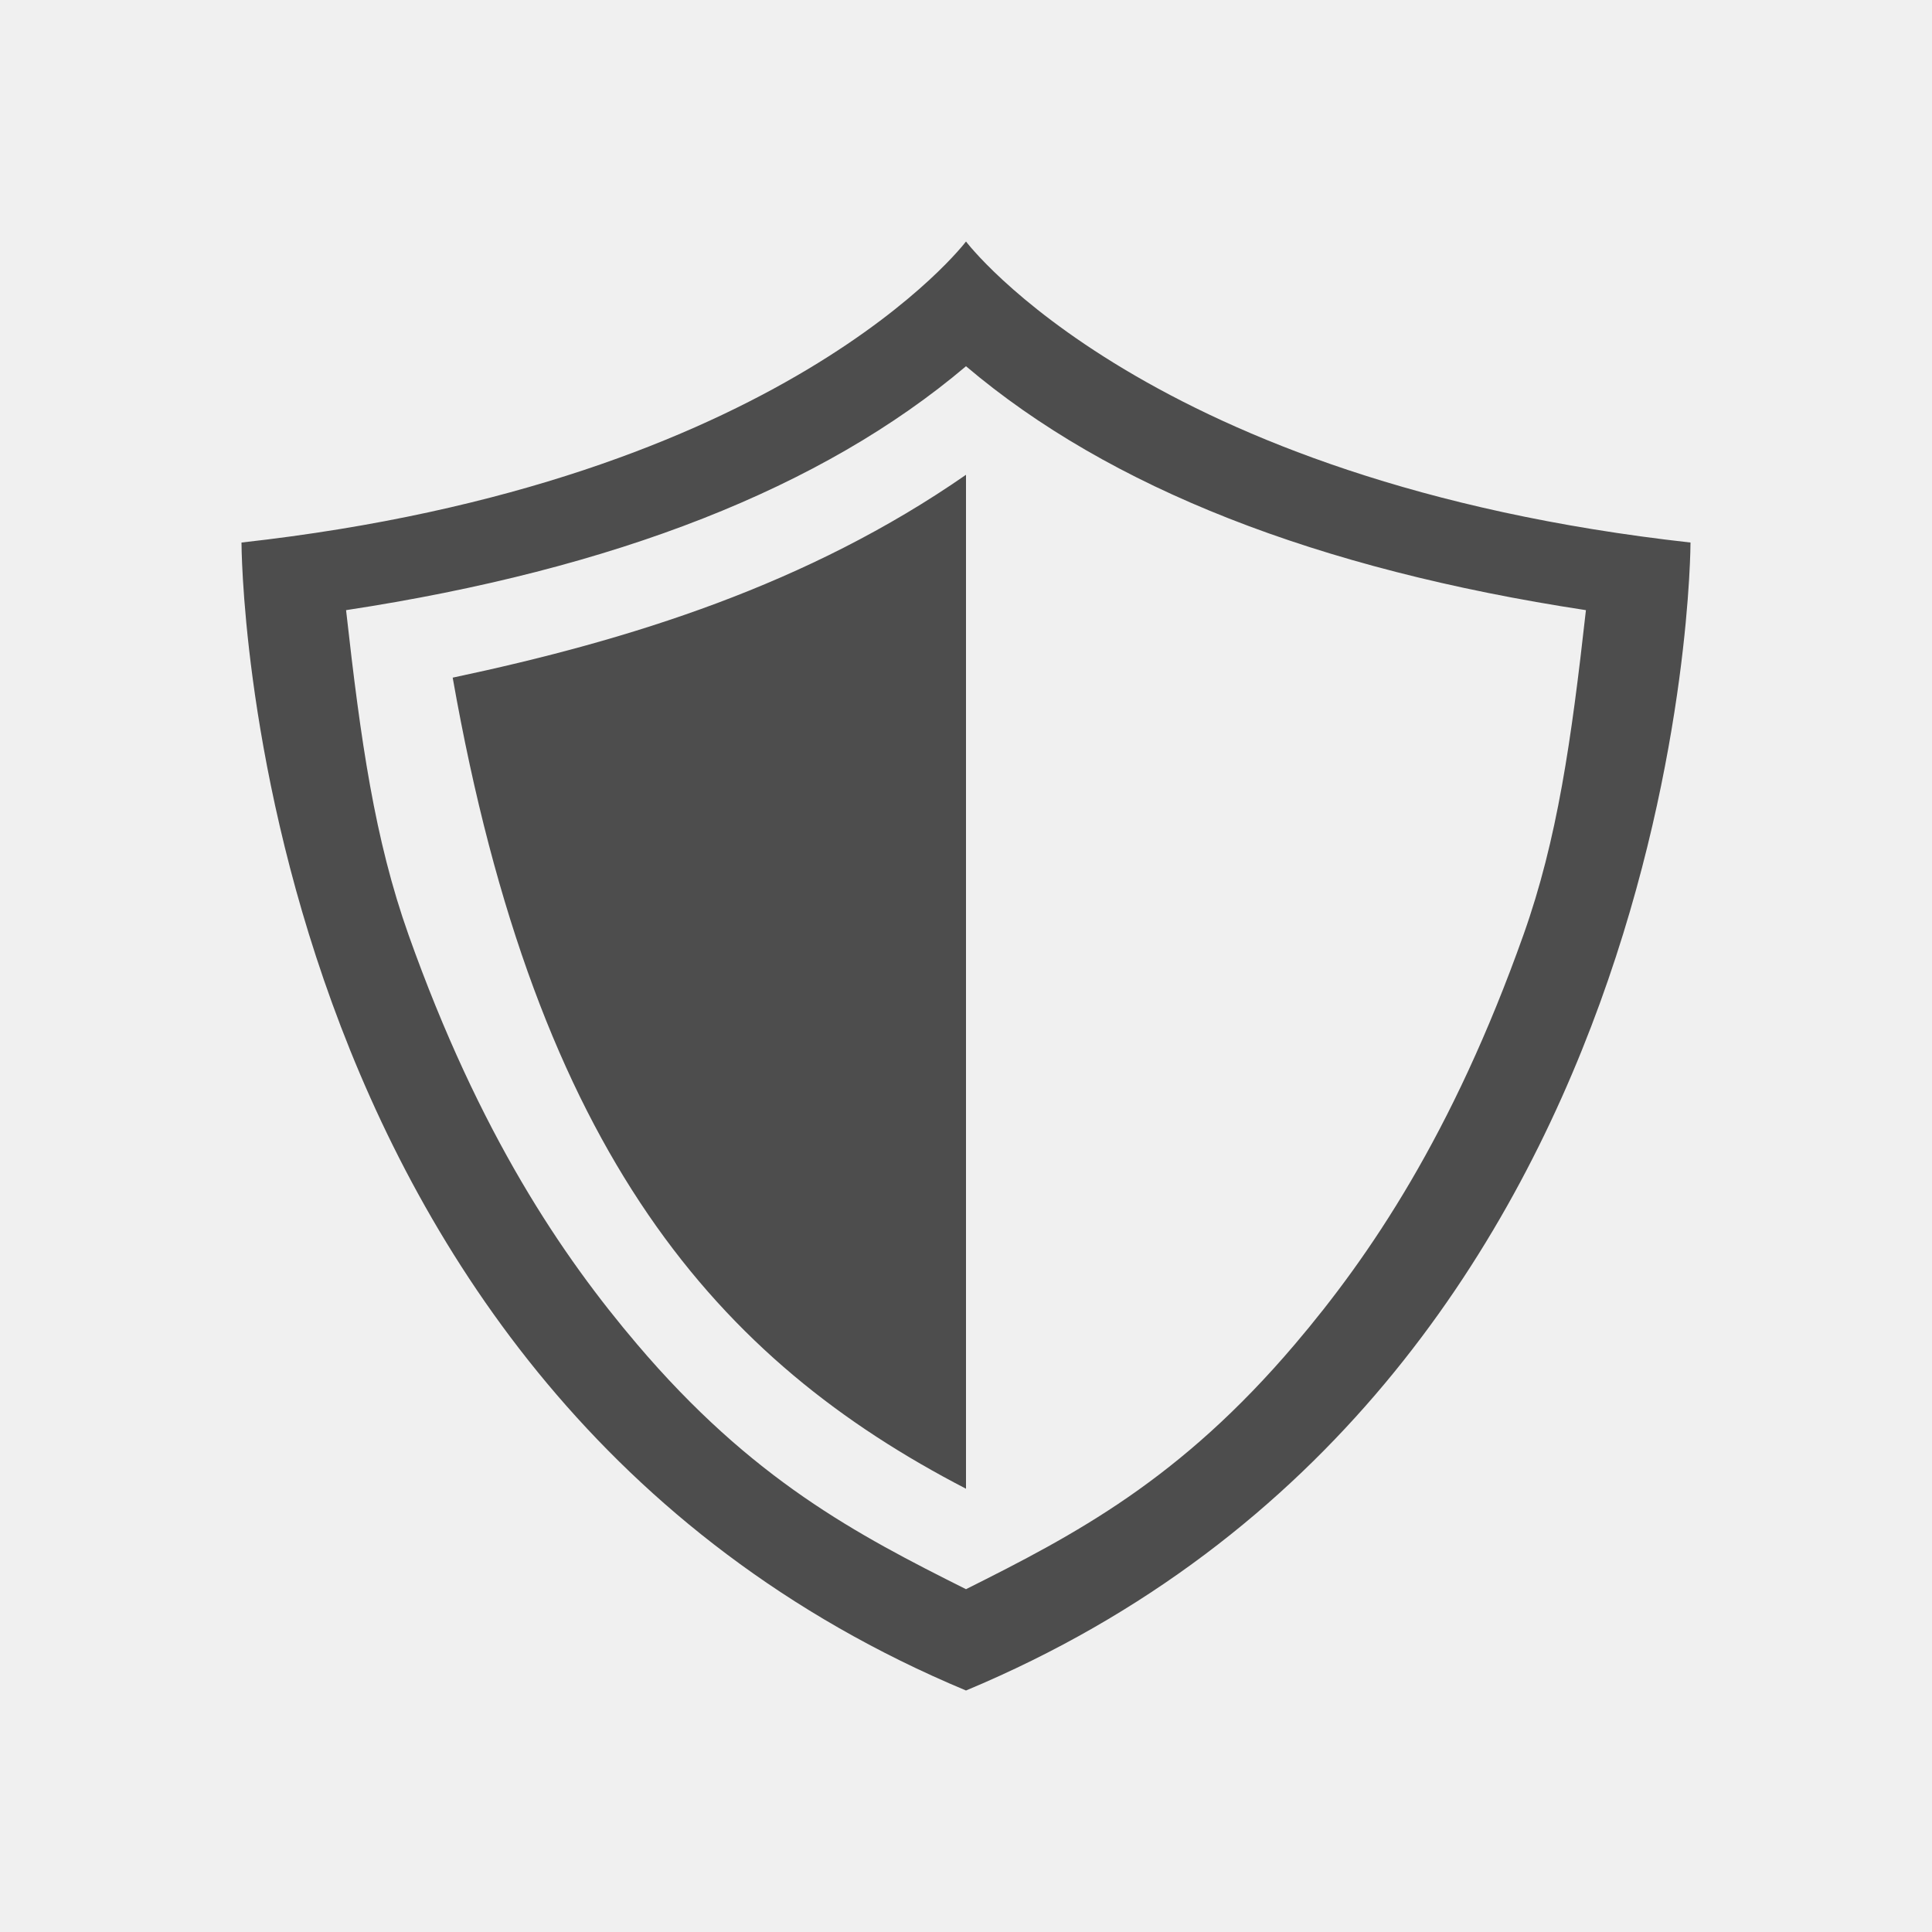
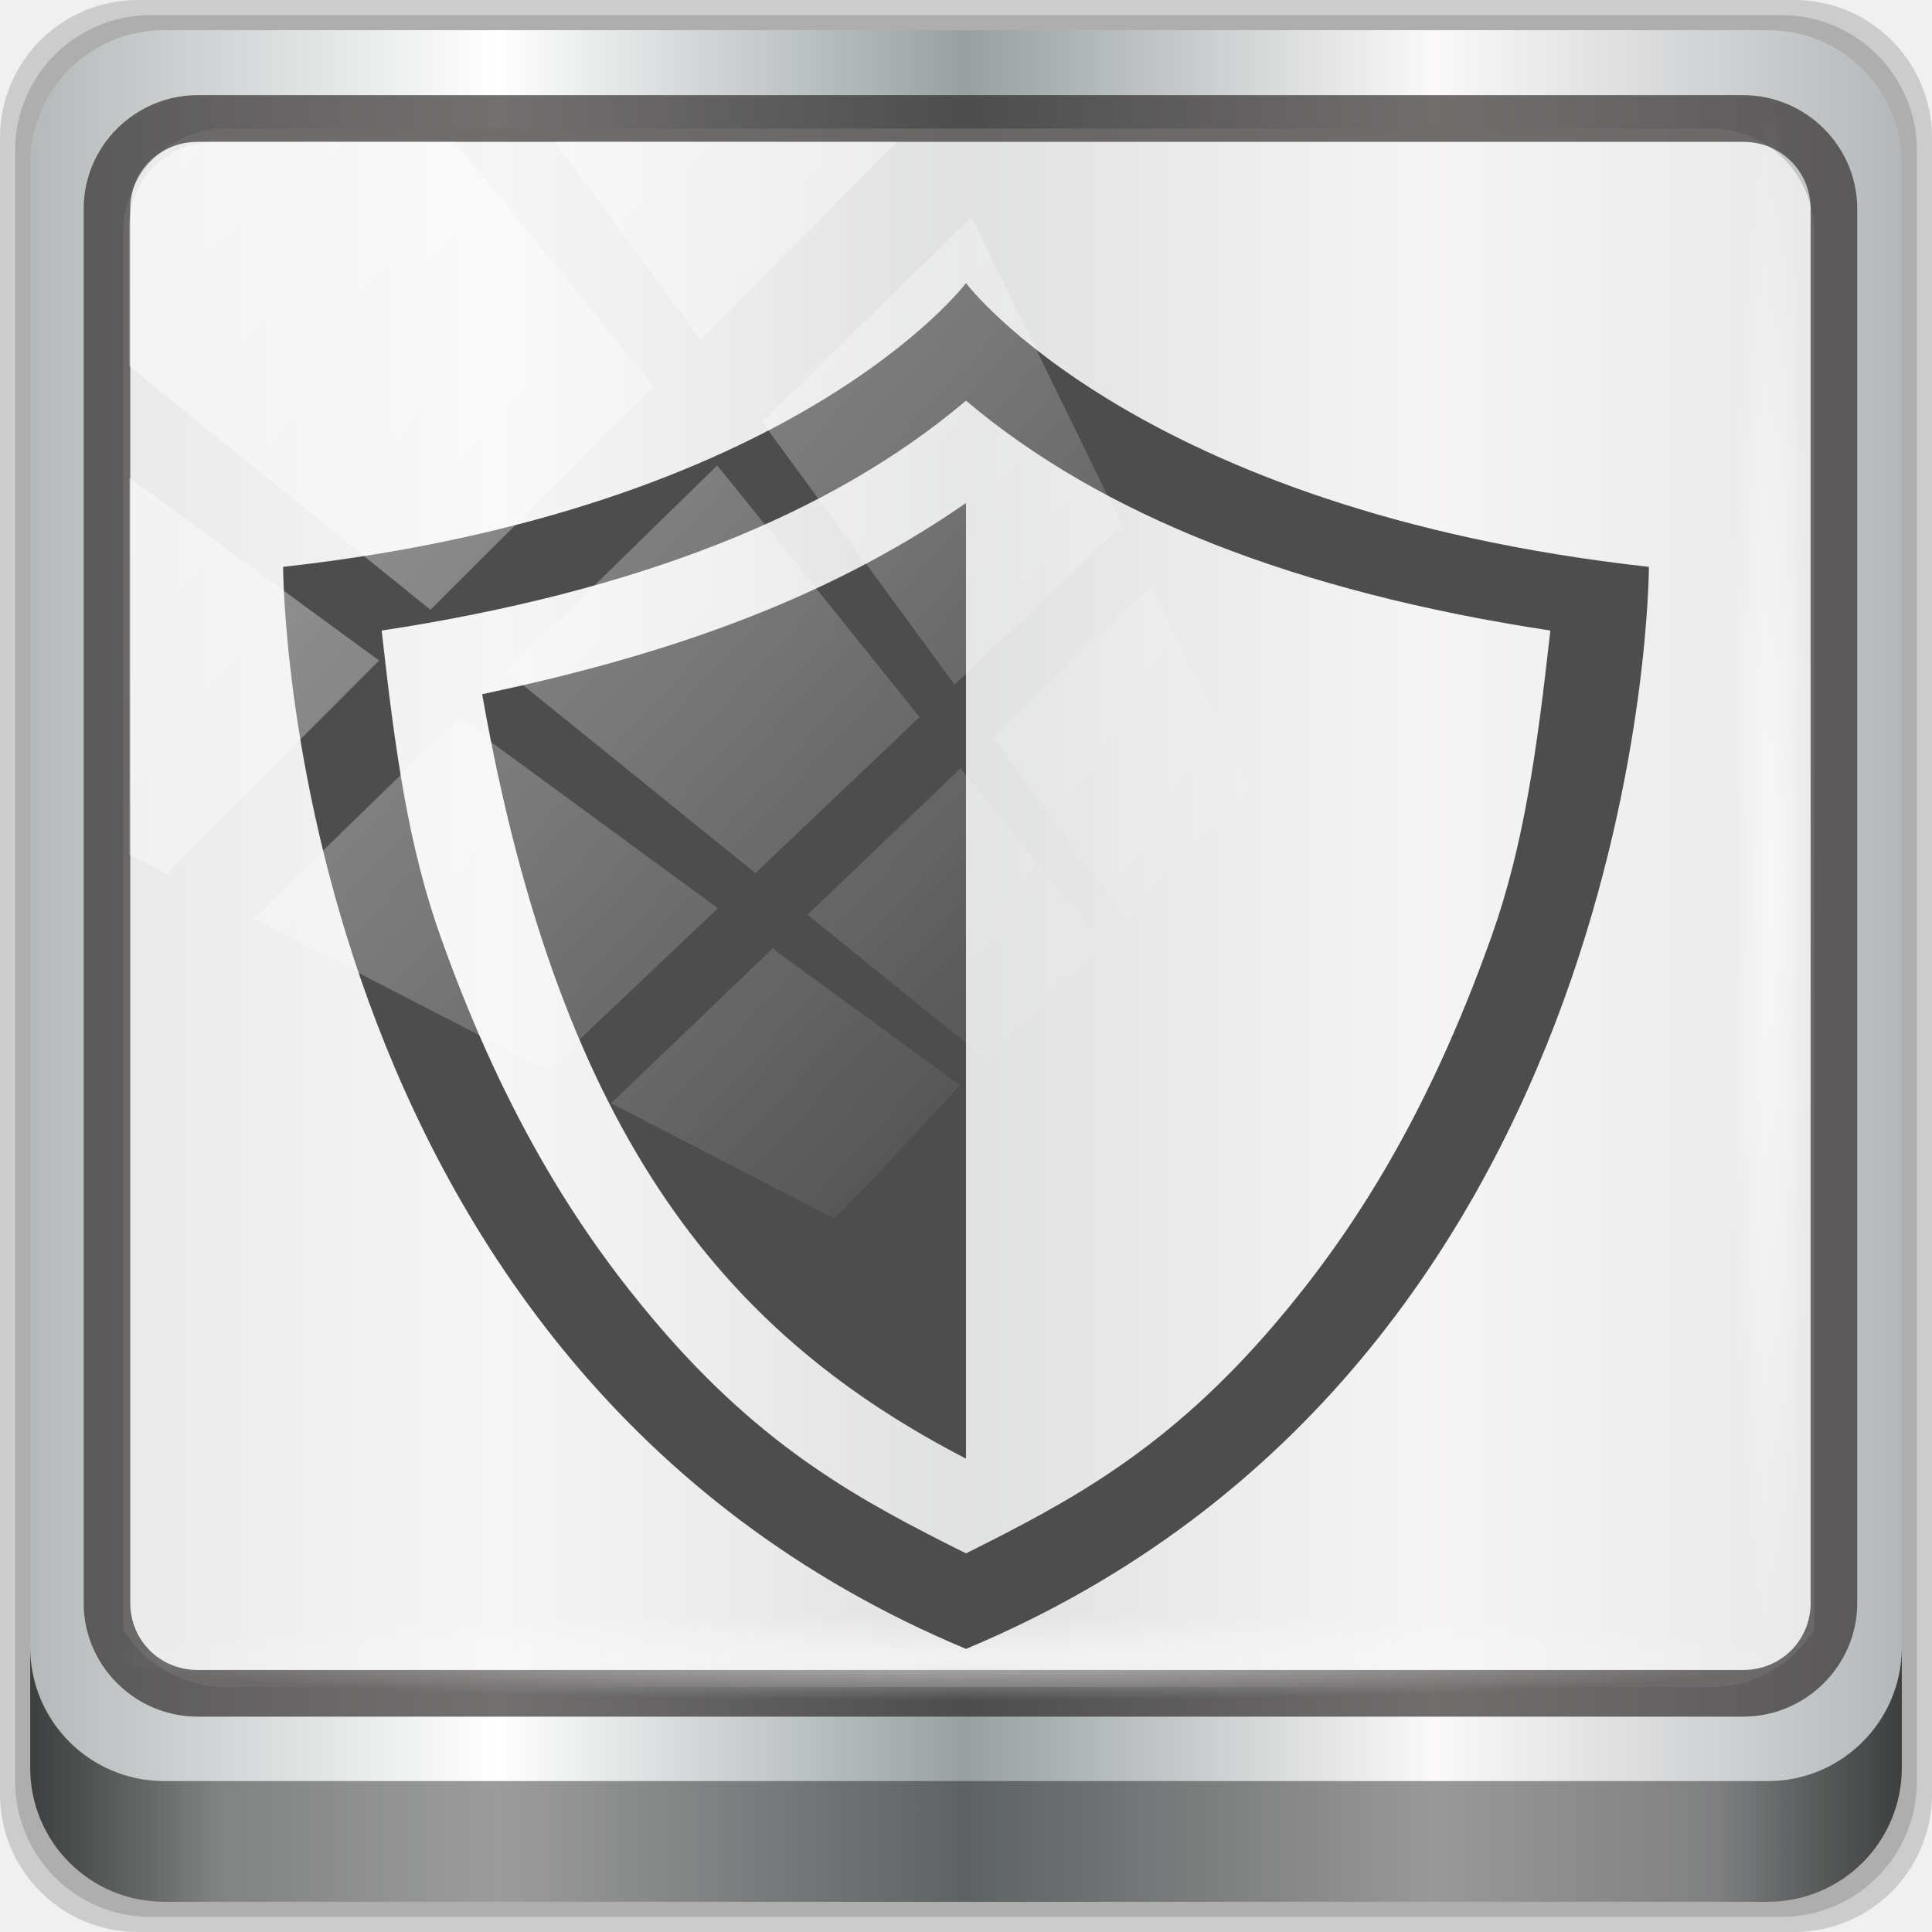
- <svg xmlns="http://www.w3.org/2000/svg" viewBox="0 0 16 16">
+ <svg xmlns="http://www.w3.org/2000/svg" xmlns:xlink="http://www.w3.org/1999/xlink" viewBox="0 0 96 96" version="1.1" id="svg6" width="96" height="96">
  <defs id="defs3051">
    <style type="text/css" id="current-color-scheme">
      .ColorScheme-Text {
        color:#4d4d4d;
      }
      </style>
+     <linearGradient xlink:href="#linearGradient6139-0" id="linearGradient4071" gradientUnits="userSpaceOnUse" gradientTransform="matrix(1.107143,0,0,1.107143,-4.993903,-3.620687)" x1="6" y1="47" x2="90" y2="47" />
+     <linearGradient id="linearGradient6139-0">
+       <stop id="stop6141-2" offset="0" style="stop-color:#b4b9ba;stop-opacity:1" />
+       <stop style="stop-color:#ffffff;stop-opacity:1;" offset="0.25" id="stop6151-0" />
+       <stop style="stop-color:#98a0a2;stop-opacity:1" offset="0.5" id="stop6147-1" />
+       <stop id="stop6149-4" offset="0.75" style="stop-color:#fbf9f9;stop-opacity:1;" />
+       <stop id="stop6143-4" offset="1" style="stop-color:#b4b8ba;stop-opacity:1" />
+     </linearGradient>
+     <linearGradient gradientTransform="translate(0.1489535,0.415026)" xlink:href="#linearGradient3832-0-6-1-1" id="linearGradient4129" x1="1.5" y1="88.172" x2="94.5" y2="88.172" gradientUnits="userSpaceOnUse" />
+     <linearGradient id="linearGradient3832-0-6-1-1">
+       <stop style="stop-color:#000000;stop-opacity:1;" offset="0" id="stop3834-6-3-7-1" />
+       <stop id="stop3872-2-4" offset="0.1" style="stop-color:#000000;stop-opacity:0.588;" />
+       <stop style="stop-color:#000000;stop-opacity:0.588;" offset="0.9" id="stop3844-6-2-7-6" />
+       <stop style="stop-color:#000000;stop-opacity:1;" offset="1" id="stop3836-5-0-2-9" />
+     </linearGradient>
+     <radialGradient xlink:href="#linearGradient3737" id="radialGradient7462" gradientUnits="userSpaceOnUse" gradientTransform="matrix(0.9751338,0,0,0.04919072,34.04765,80.58172)" cx="13.948" cy="44.893" fx="13.948" fy="44.893" r="43.199" />
+     <linearGradient id="linearGradient3737">
+       <stop offset="0" style="stop-color:#ffffff;stop-opacity:1" id="stop3739" />
+       <stop offset="1" style="stop-color:#ffffff;stop-opacity:0" id="stop3741" />
+     </linearGradient>
+     <radialGradient xlink:href="#linearGradient3737" id="radialGradient7464" gradientUnits="userSpaceOnUse" gradientTransform="matrix(0.8883266,0,0,0.04919072,31.95952,-90.31726)" cx="13.948" cy="44.893" fx="13.948" fy="44.893" r="43.199" />
+     <linearGradient xlink:href="#linearGradient3737" id="linearGradient4767" gradientUnits="userSpaceOnUse" x1="2.771" y1="-28.642" x2="50.528" y2="14.514" />
+     <clipPath id="clipPath4156-4-1" clipPathUnits="userSpaceOnUse">
+       <path id="path4158-0-8" d="m 27.046,-55.695 -14.214,13.321 h 0.061 l 15.653,21.771 10.231,-10.546 C 38.562,-32.302 27.468,-54.819 27.046,-55.695 Z M 9.647,-39.383 -5.241,-25.321 15.988,-7.806 26.372,-18.383 Z m 31.491,12.951 -9.741,9.714 8.945,12.458 7.781,-7.555 z m -49.84,4.379 -13.754,12.982 26.283,13.846 0.061,-0.062 -0.123,-0.062 L 13.599,-5.401 -8.702,-22.053 Z m 38.015,7.401 -9.803,9.775 11.579,9.559 7.628,-7.401 -8.669,-11.009 z m 20.187,5.674 -7.383,7.216 6.188,8.542 5.82,-6.137 z m -32.195,6.322 -9.557,9.498 13.662,7.185 7.934,-7.678 z m 23.312,2.374 -7.107,6.938 8.363,6.907 5.361,-5.674 -0.061,-0.092 -0.092,0.123 -6.464,-8.203 z m -8.73,8.542 -7.505,7.339 10.354,5.458 c 1.397,-1.321 5.675,-6.123 5.851,-6.322 z" style="opacity:0.6;fill:#ffffff;fill-opacity:1;stroke:none" />
+     </clipPath>
  </defs>
-   <path style="fill:currentColor;fill-opacity:1;stroke:none" d="M 8,2 C 8,2 6.5,3.993 2,4.493 2,4.493 2,11.494 8,14 14,11.494 14,4.493 14,4.493 9.5,3.993 8,2 8,2 Z m 0,1.033 c 1.19,1.009 2.908,1.681 5.134,2.02 -0.121,1.084 -0.237,1.9 -0.517,2.688 C 12.028,9.398 11.342,10.405 10.726,11.13 9.772,12.254 8.905,12.708 8,13.161 7.095,12.708 6.228,12.254 5.274,11.13 4.658,10.405 3.972,9.398 3.383,7.741 3.103,6.952 2.987,6.137 2.866,5.053 5.092,4.714 6.81,4.041 8,3.033 Z M 8,3.932 C 6.692,4.84 5.223,5.3 3.749,5.612 4.447,9.574 5.951,11.268 8,12.329 L 8,3.932 Z" class="ColorScheme-Text" />
+   <g transform="translate(0,-1026.52)" id="layer1">
+     <g id="g2574" style="display:inline" transform="translate(-0.1489564,1026.105)">
+       <path style="display:inline;opacity:0.15;fill:#000000;fill-opacity:1;fill-rule:nonzero;stroke:none" d="M 89.292,0.415 H 7.006 c -3.799,0 -6.857,3.058 -6.857,6.857 V 89.558 c 0,3.799 3.058,6.857 6.857,6.857 H 89.292 c 3.799,0 6.857,-3.058 6.857,-6.857 V 7.272 c 0,-3.799 -3.058,-6.857 -6.857,-6.857 z" id="path3288" />
+       <path id="path4085" d="M 88.649,1.165 H 7.649 c -3.739,0 -6.75,3.01 -6.75,6.75 V 88.915 c 0,3.74 3.011,6.75 6.75,6.75 H 88.649 c 3.74,0 6.75,-3.01 6.75,-6.75 V 7.915 c 0,-3.739 -3.01,-6.75 -6.75,-6.75 z" style="display:inline;opacity:0.15;fill:#000000;fill-opacity:1;fill-rule:nonzero;stroke:none" />
+       <path style="display:inline;fill:url(#linearGradient4071);fill-opacity:1;fill-rule:nonzero;stroke:none" d="M 88.006,1.915 H 8.292 c -3.68,0 -6.643,2.963 -6.643,6.643 V 88.272 c 0,3.68 2.963,6.643 6.643,6.643 H 88.006 c 3.68,0 6.643,-2.963 6.643,-6.643 V 8.558 c 0,-3.68 -2.963,-6.643 -6.643,-6.643 z" id="rect4251-1" />
+       <path style="display:inline;opacity:0.779;fill:#f5f3f3;fill-opacity:1;fill-rule:nonzero;stroke:none;stroke-width:1.035" d="m 11.39,6.802 c -2.856,0 -5.124,2.315 -5.124,5.23 v 21.674 7.323 40.373 c 1.097,1.704 2.969,2.844 5.124,2.844 h 4.099 65.589 4.099 c 2.155,0 4.027,-1.14 5.124,-2.844 V 41.029 33.706 12.033 c 0,-2.916 -2.268,-5.23 -5.124,-5.23 z" id="path3400-6" />
+       <path id="path4989" d="m 9.974,5.144 c -3.117,0 -5.668,2.54 -5.668,5.646 v 69.278 c 0,3.106 2.551,5.646 5.668,5.646 H 86.766 c 3.117,0 5.668,-2.54 5.668,-5.646 V 10.79 c 0,-3.106 -2.551,-5.646 -5.668,-5.646 z m 0,2.319 H 86.766 c 1.888,0 3.352,1.48 3.352,3.327 v 69.278 c 0,1.846 -1.464,3.327 -3.352,3.327 H 9.974 c -1.888,0 -3.352,-1.48 -3.352,-3.327 V 10.79 c 0,-1.846 1.464,-3.327 3.352,-3.327 z" style="color:#000000;font-style:normal;font-variant:normal;font-weight:normal;font-stretch:normal;font-size:medium;line-height:normal;font-family:Sans;-inkscape-font-specification:Sans;text-indent:0;text-align:start;text-decoration:none;text-decoration-line:none;letter-spacing:normal;word-spacing:normal;text-transform:none;writing-mode:lr-tb;direction:ltr;baseline-shift:baseline;text-anchor:start;display:inline;overflow:visible;visibility:visible;fill:#241f1f;fill-opacity:0.633;stroke:none;stroke-width:2.376;marker:none;enable-background:accumulate" />
+       <path style="display:inline;opacity:0.658;fill:url(#linearGradient4129);fill-opacity:1;fill-rule:nonzero;stroke:none" d="m 1.649,82.259 v 6 c 0,3.68 2.976,6.656 6.656,6.656 H 87.993 c 3.68,0 6.656,-2.976 6.656,-6.656 v -6 c 0,3.68 -2.976,6.656 -6.656,6.656 H 8.305 c -3.68,0 -6.656,-2.976 -6.656,-6.656 z" id="path4118" />
+       <rect style="opacity:0.55;fill:url(#radialGradient7462);fill-opacity:1;stroke:none" id="rect4131" width="84.25" height="4.25" x="5.524" y="80.665" rx="0" ry="4.25" />
+       <rect ry="4.25" rx="0" y="-90.234" x="5.975" height="4.25" width="76.75" id="rect4141" style="opacity:0.669;fill:url(#radialGradient7464);fill-opacity:1;stroke:none" transform="rotate(90)" />
+       <g transform="matrix(0.9542421,0,0,0.9542421,12.30827,-7.351558)" id="g886">
+         <path id="path4" class="ColorScheme-Text" d="m 37.559,22.881 c 0,0 -8.89,11.812 -35.559,14.776 0,0 0,41.488 35.559,56.343 C 73.119,79.146 73.119,37.657 73.119,37.657 46.449,34.694 37.559,22.881 37.559,22.881 Z m 0,6.12 c 7.054,5.977 17.234,9.965 30.429,11.972 -0.717,6.424 -1.404,11.258 -3.065,15.931 C 61.434,66.723 57.365,72.697 53.716,76.993 48.061,83.65 42.925,86.344 37.559,89.026 32.193,86.344 27.058,83.65 21.403,76.993 17.754,72.697 13.685,66.723 10.195,56.904 8.535,52.232 7.848,47.397 7.131,40.974 20.326,38.966 30.505,34.979 37.559,29.002 Z m 0,5.33 c -7.75,5.38 -16.456,8.104 -25.194,9.958 4.138,23.478 13.051,33.518 25.194,39.805 z" style="color:#4d4d4d;fill:currentColor;fill-opacity:1;stroke:none;stroke-width:5.927" />
+       </g>
+       <rect transform="matrix(1.069245,0,0,1.047683,4.44418,38.89401)" style="opacity:0.508;fill:url(#linearGradient4767);fill-opacity:1;stroke:none" id="rect4146" width="75.966" height="69.024" x="2" y="-30" rx="3.957" ry="3.957" clip-path="url(#clipPath4156-4-1)" />
+     </g>
+   </g>
</svg>
